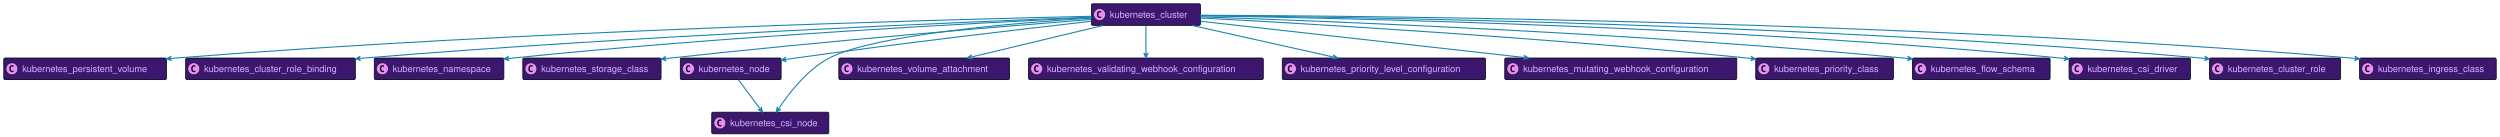
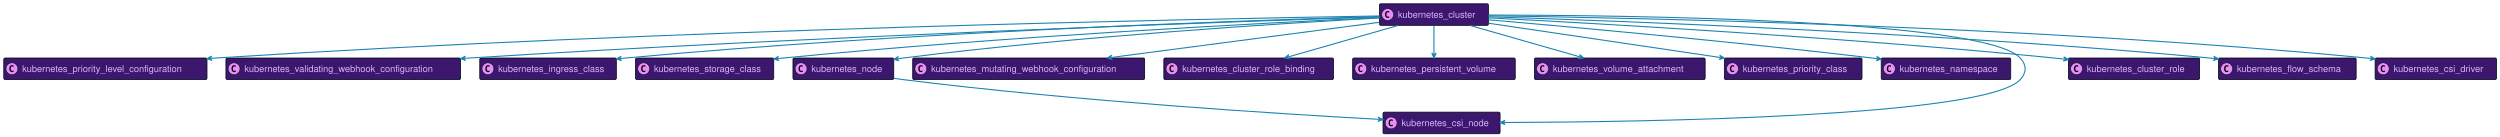
- <svg xmlns="http://www.w3.org/2000/svg" xmlns:xlink="http://www.w3.org/1999/xlink" width="4612" height="252" preserveAspectRatio="none" style="width:4612px;height:252px;background:#00000000">
-   <a xlink:actuate="onRequest" xlink:href="#a" xlink:show="new" xlink:title="#kubernetes_persistent_volume" xlink:type="simple" target="_top">
-     <rect id="a" width="300" height="39.789" x="7" y="107" fill="#3D176E" rx="2.5" ry="2.5" style="stroke:#000d19;stroke-width:1.5" />
+ <svg xmlns="http://www.w3.org/2000/svg" xmlns:xlink="http://www.w3.org/1999/xlink" width="4614" height="252" preserveAspectRatio="none" style="width:4614px;height:252px;background:#00000000">
+   <a xlink:actuate="onRequest" xlink:href="#a" xlink:show="new" xlink:title="#kubernetes_priority_level_configuration" xlink:type="simple" target="_top">
+     <rect id="a" width="375" height="39.789" x="7" y="107" fill="#3D176E" rx="2.5" ry="2.5" style="stroke:#000d19;stroke-width:1.5" />
    <circle cx="22" cy="126.894" r="11" fill="#E98DF7" style="stroke:#000d19;stroke-width:1" />
    <path d="M24.969 132.535q-.578.297-1.219.438-.64.156-1.344.156-2.5 0-3.828-1.64-1.312-1.657-1.312-4.782t1.312-4.781q1.328-1.657 3.828-1.657.703 0 1.344.157.656.156 1.219.453v2.719q-.625-.579-1.219-.844-.594-.281-1.219-.281-1.343 0-2.031 1.078-.688 1.062-.688 3.156 0 2.094.688 3.172.688 1.062 2.031 1.062.625 0 1.219-.265.594-.281 1.219-.86v2.72Z" />
-     <text x="41" y="132.78" fill="#D9B8FF" font-family="Helvetica" font-size="17" textLength="258">kubernetes_persistent_volume</text>
+     <text x="41" y="132.78" fill="#D9B8FF" font-family="Helvetica" font-size="17" textLength="333">kubernetes_priority_level_configuration</text>
  </a>
-   <a xlink:actuate="onRequest" xlink:href="#b" xlink:show="new" xlink:title="#kubernetes_cluster_role_binding" xlink:type="simple" target="_top">
-     <rect id="b" width="313" height="39.789" x="342.5" y="107" fill="#3D176E" rx="2.5" ry="2.5" style="stroke:#000d19;stroke-width:1.5" />
-     <circle cx="357.5" cy="126.894" r="11" fill="#E98DF7" style="stroke:#000d19;stroke-width:1" />
-     <path d="M360.469 132.535q-.578.297-1.219.438-.64.156-1.344.156-2.5 0-3.828-1.64-1.312-1.657-1.312-4.782t1.312-4.781q1.328-1.657 3.828-1.657.703 0 1.344.157.656.156 1.219.453v2.719q-.625-.579-1.219-.844-.594-.281-1.219-.281-1.344 0-2.031 1.078-.688 1.062-.688 3.156 0 2.094.688 3.172.688 1.062 2.031 1.062.625 0 1.219-.265.594-.281 1.219-.86v2.72Z" />
-     <text x="376.5" y="132.78" fill="#D9B8FF" font-family="Helvetica" font-size="17" textLength="271">kubernetes_cluster_role_binding</text>
+   <a xlink:actuate="onRequest" xlink:href="#b" xlink:show="new" xlink:title="#kubernetes_validating_webhook_configuration" xlink:type="simple" target="_top">
+     <rect id="b" width="433" height="39.789" x="417" y="107" fill="#3D176E" rx="2.5" ry="2.5" style="stroke:#000d19;stroke-width:1.5" />
+     <circle cx="432" cy="126.894" r="11" fill="#E98DF7" style="stroke:#000d19;stroke-width:1" />
+     <path d="M434.969 132.535q-.578.297-1.219.438-.64.156-1.344.156-2.5 0-3.828-1.64-1.312-1.657-1.312-4.782t1.312-4.781q1.328-1.657 3.828-1.657.703 0 1.344.157.656.156 1.219.453v2.719q-.625-.579-1.219-.844-.594-.281-1.219-.281-1.344 0-2.031 1.078-.688 1.062-.688 3.156 0 2.094.688 3.172.688 1.062 2.031 1.062.625 0 1.219-.265.594-.281 1.219-.86v2.72Z" />
+     <text x="451" y="132.78" fill="#D9B8FF" font-family="Helvetica" font-size="17" textLength="391">kubernetes_validating_webhook_configuration</text>
  </a>
-   <a xlink:actuate="onRequest" xlink:href="#c" xlink:show="new" xlink:title="#kubernetes_namespace" xlink:type="simple" target="_top">
-     <rect id="c" width="239" height="39.789" x="690.5" y="107" fill="#3D176E" rx="2.5" ry="2.5" style="stroke:#000d19;stroke-width:1.5" />
-     <circle cx="705.5" cy="126.894" r="11" fill="#E98DF7" style="stroke:#000d19;stroke-width:1" />
-     <path d="M708.469 132.535q-.578.297-1.219.438-.64.156-1.344.156-2.5 0-3.828-1.64-1.312-1.657-1.312-4.782t1.312-4.781q1.328-1.657 3.828-1.657.703 0 1.344.157.656.156 1.219.453v2.719q-.625-.579-1.219-.844-.594-.281-1.219-.281-1.343 0-2.031 1.078-.688 1.062-.688 3.156 0 2.094.688 3.172.688 1.062 2.031 1.062.625 0 1.219-.265.594-.281 1.219-.86v2.72Z" />
-     <text x="724.5" y="132.78" fill="#D9B8FF" font-family="Helvetica" font-size="17" textLength="197">kubernetes_namespace</text>
+   <a xlink:actuate="onRequest" xlink:href="#c" xlink:show="new" xlink:title="#kubernetes_ingress_class" xlink:type="simple" target="_top">
+     <rect id="c" width="252" height="39.789" x="885.5" y="107" fill="#3D176E" rx="2.5" ry="2.5" style="stroke:#000d19;stroke-width:1.5" />
+     <circle cx="900.5" cy="126.894" r="11" fill="#E98DF7" style="stroke:#000d19;stroke-width:1" />
+     <path d="M903.469 132.535q-.578.297-1.219.438-.64.156-1.344.156-2.5 0-3.828-1.64-1.312-1.657-1.312-4.782t1.312-4.781q1.328-1.657 3.828-1.657.703 0 1.344.157.656.156 1.219.453v2.719q-.625-.579-1.219-.844-.594-.281-1.219-.281-1.343 0-2.031 1.078-.688 1.062-.688 3.156 0 2.094.688 3.172.688 1.062 2.031 1.062.625 0 1.219-.265.594-.281 1.219-.86v2.72Z" />
+     <text x="919.5" y="132.78" fill="#D9B8FF" font-family="Helvetica" font-size="17" textLength="210">kubernetes_ingress_class</text>
  </a>
  <a xlink:actuate="onRequest" xlink:href="#d" xlink:show="new" xlink:title="#kubernetes_storage_class" xlink:type="simple" target="_top">
-     <rect id="d" width="255" height="39.789" x="964.5" y="107" fill="#3D176E" rx="2.5" ry="2.5" style="stroke:#000d19;stroke-width:1.5" />
-     <circle cx="979.5" cy="126.894" r="11" fill="#E98DF7" style="stroke:#000d19;stroke-width:1" />
-     <path d="M982.469 132.535q-.578.297-1.219.438-.64.156-1.344.156-2.5 0-3.828-1.64-1.312-1.657-1.312-4.782t1.312-4.781q1.328-1.657 3.828-1.657.703 0 1.344.157.656.156 1.219.453v2.719q-.625-.579-1.219-.844-.594-.281-1.219-.281-1.343 0-2.031 1.078-.688 1.062-.688 3.156 0 2.094.688 3.172.688 1.062 2.031 1.062.625 0 1.219-.265.594-.281 1.219-.86v2.72Z" />
-     <text x="998.5" y="132.78" fill="#D9B8FF" font-family="Helvetica" font-size="17" textLength="213">kubernetes_storage_class</text>
+     <rect id="d" width="255" height="39.789" x="1173" y="107" fill="#3D176E" rx="2.5" ry="2.5" style="stroke:#000d19;stroke-width:1.5" />
+     <circle cx="1188" cy="126.894" r="11" fill="#E98DF7" style="stroke:#000d19;stroke-width:1" />
+     <path d="M1190.969 132.535q-.578.297-1.219.438-.64.156-1.344.156-2.5 0-3.828-1.64-1.312-1.657-1.312-4.782t1.312-4.781q1.328-1.657 3.828-1.657.703 0 1.344.157.656.156 1.219.453v2.719q-.625-.579-1.219-.844-.594-.281-1.219-.281-1.343 0-2.031 1.078-.688 1.062-.688 3.156 0 2.094.688 3.172.688 1.062 2.031 1.062.625 0 1.219-.265.594-.281 1.219-.86v2.72Z" />
+     <text x="1207" y="132.78" fill="#D9B8FF" font-family="Helvetica" font-size="17" textLength="213">kubernetes_storage_class</text>
  </a>
  <a xlink:actuate="onRequest" xlink:href="#e" xlink:show="new" xlink:title="#kubernetes_node" xlink:type="simple" target="_top">
-     <rect id="e" width="186" height="39.789" x="1255" y="107" fill="#3D176E" rx="2.5" ry="2.5" style="stroke:#000d19;stroke-width:1.5" />
-     <circle cx="1270" cy="126.894" r="11" fill="#E98DF7" style="stroke:#000d19;stroke-width:1" />
-     <path d="M1272.969 132.535q-.578.297-1.219.438-.64.156-1.344.156-2.5 0-3.828-1.64-1.312-1.657-1.312-4.782t1.312-4.781q1.328-1.657 3.828-1.657.703 0 1.344.157.656.156 1.219.453v2.719q-.625-.579-1.219-.844-.594-.281-1.219-.281-1.343 0-2.031 1.078-.688 1.062-.688 3.156 0 2.094.688 3.172.688 1.062 2.031 1.062.625 0 1.219-.265.594-.281 1.219-.86v2.72Z" />
-     <text x="1289" y="132.78" fill="#D9B8FF" font-family="Helvetica" font-size="17" textLength="144">kubernetes_node</text>
+     <rect id="e" width="186" height="39.789" x="1463.5" y="107" fill="#3D176E" rx="2.5" ry="2.5" style="stroke:#000d19;stroke-width:1.5" />
+     <circle cx="1478.5" cy="126.894" r="11" fill="#E98DF7" style="stroke:#000d19;stroke-width:1" />
+     <path d="M1481.469 132.535q-.578.297-1.219.438-.64.156-1.344.156-2.5 0-3.828-1.64-1.312-1.657-1.312-4.782t1.312-4.781q1.328-1.657 3.828-1.657.703 0 1.344.157.656.156 1.219.453v2.719q-.625-.579-1.219-.844-.594-.281-1.219-.281-1.343 0-2.031 1.078-.688 1.062-.688 3.156 0 2.094.688 3.172.688 1.062 2.031 1.062.625 0 1.219-.265.594-.281 1.219-.86v2.72Z" />
+     <text x="1497.5" y="132.78" fill="#D9B8FF" font-family="Helvetica" font-size="17" textLength="144">kubernetes_node</text>
  </a>
-   <a xlink:actuate="onRequest" xlink:href="#f" xlink:show="new" xlink:title="#kubernetes_csi_node" xlink:type="simple" target="_top">
-     <rect id="f" width="216" height="39.789" x="1313" y="207" fill="#3D176E" rx="2.5" ry="2.5" style="stroke:#000d19;stroke-width:1.5" />
-     <circle cx="1328" cy="226.894" r="11" fill="#E98DF7" style="stroke:#000d19;stroke-width:1" />
-     <path d="M1330.969 232.535q-.578.297-1.219.438-.64.156-1.344.156-2.5 0-3.828-1.64-1.312-1.657-1.312-4.782t1.312-4.781q1.328-1.656 3.828-1.656.703 0 1.344.156.656.156 1.219.453v2.719q-.625-.579-1.219-.844-.594-.281-1.219-.281-1.343 0-2.031 1.078-.688 1.062-.688 3.156 0 2.094.688 3.172.688 1.062 2.031 1.062.625 0 1.219-.265.594-.281 1.219-.86v2.72Z" />
-     <text x="1347" y="232.78" fill="#D9B8FF" font-family="Helvetica" font-size="17" textLength="174">kubernetes_csi_node</text>
+   <a xlink:actuate="onRequest" xlink:href="#f" xlink:show="new" xlink:title="#kubernetes_cluster" xlink:type="simple" target="_top">
+     <rect id="f" width="201" height="39.789" x="2546" y="7" fill="#3D176E" rx="2.5" ry="2.5" style="stroke:#000d19;stroke-width:1.5" />
+     <circle cx="2561" cy="26.895" r="11" fill="#E98DF7" style="stroke:#000d19;stroke-width:1" />
+     <path d="M2563.969 32.535q-.578.297-1.219.438-.64.156-1.344.156-2.5 0-3.828-1.64-1.312-1.657-1.312-4.782t1.312-4.781q1.328-1.656 3.828-1.656.703 0 1.344.156.656.156 1.219.453v2.719q-.625-.578-1.219-.844-.594-.281-1.219-.281-1.343 0-2.031 1.078-.688 1.062-.688 3.156 0 2.094.688 3.172.688 1.062 2.031 1.062.625 0 1.219-.265.594-.281 1.219-.86v2.72Z" />
+     <text x="2580" y="32.78" fill="#D9B8FF" font-family="Helvetica" font-size="17" textLength="159">kubernetes_cluster</text>
  </a>
-   <a xlink:actuate="onRequest" xlink:href="#g" xlink:show="new" xlink:title="#kubernetes_volume_attachment" xlink:type="simple" target="_top">
-     <rect id="g" width="315" height="39.789" x="1547.5" y="107" fill="#3D176E" rx="2.5" ry="2.5" style="stroke:#000d19;stroke-width:1.5" />
-     <circle cx="1562.5" cy="126.894" r="11" fill="#E98DF7" style="stroke:#000d19;stroke-width:1" />
-     <path d="M1565.469 132.535q-.578.297-1.219.438-.64.156-1.344.156-2.5 0-3.828-1.64-1.312-1.657-1.312-4.782t1.312-4.781q1.328-1.657 3.828-1.657.703 0 1.344.157.656.156 1.219.453v2.719q-.625-.579-1.219-.844-.594-.281-1.219-.281-1.343 0-2.031 1.078-.688 1.062-.688 3.156 0 2.094.688 3.172.688 1.062 2.031 1.062.625 0 1.219-.265.594-.281 1.219-.86v2.72Z" />
-     <text x="1581.5" y="132.78" fill="#D9B8FF" font-family="Helvetica" font-size="17" textLength="273">kubernetes_volume_attachment</text>
+   <a xlink:actuate="onRequest" xlink:href="#g" xlink:show="new" xlink:title="#kubernetes_mutating_webhook_configuration" xlink:type="simple" target="_top">
+     <rect id="g" width="428" height="39.789" x="1684.5" y="107" fill="#3D176E" rx="2.5" ry="2.5" style="stroke:#000d19;stroke-width:1.5" />
+     <circle cx="1699.5" cy="126.894" r="11" fill="#E98DF7" style="stroke:#000d19;stroke-width:1" />
+     <path d="M1702.469 132.535q-.578.297-1.219.438-.64.156-1.344.156-2.5 0-3.828-1.64-1.312-1.657-1.312-4.782t1.312-4.781q1.328-1.657 3.828-1.657.703 0 1.344.157.656.156 1.219.453v2.719q-.625-.579-1.219-.844-.594-.281-1.219-.281-1.343 0-2.031 1.078-.688 1.062-.688 3.156 0 2.094.688 3.172.688 1.062 2.031 1.062.625 0 1.219-.265.594-.281 1.219-.86v2.72Z" />
+     <text x="1718.5" y="132.78" fill="#D9B8FF" font-family="Helvetica" font-size="17" textLength="386">kubernetes_mutating_webhook_configuration</text>
  </a>
-   <a xlink:actuate="onRequest" xlink:href="#h" xlink:show="new" xlink:title="#kubernetes_validating_webhook_configuration" xlink:type="simple" target="_top">
-     <rect id="h" width="433" height="39.789" x="1897.5" y="107" fill="#3D176E" rx="2.5" ry="2.5" style="stroke:#000d19;stroke-width:1.5" />
-     <circle cx="1912.5" cy="126.894" r="11" fill="#E98DF7" style="stroke:#000d19;stroke-width:1" />
-     <path d="M1915.469 132.535q-.578.297-1.219.438-.64.156-1.344.156-2.5 0-3.828-1.64-1.312-1.657-1.312-4.782t1.312-4.781q1.328-1.657 3.828-1.657.703 0 1.344.157.656.156 1.219.453v2.719q-.625-.579-1.219-.844-.594-.281-1.219-.281-1.343 0-2.031 1.078-.688 1.062-.688 3.156 0 2.094.688 3.172.688 1.062 2.031 1.062.625 0 1.219-.265.594-.281 1.219-.86v2.72Z" />
-     <text x="1931.5" y="132.78" fill="#D9B8FF" font-family="Helvetica" font-size="17" textLength="391">kubernetes_validating_webhook_configuration</text>
+   <a xlink:actuate="onRequest" xlink:href="#h" xlink:show="new" xlink:title="#kubernetes_cluster_role_binding" xlink:type="simple" target="_top">
+     <rect id="h" width="313" height="39.789" x="2148" y="107" fill="#3D176E" rx="2.5" ry="2.5" style="stroke:#000d19;stroke-width:1.5" />
+     <circle cx="2163" cy="126.894" r="11" fill="#E98DF7" style="stroke:#000d19;stroke-width:1" />
+     <path d="M2165.969 132.535q-.578.297-1.219.438-.64.156-1.344.156-2.5 0-3.828-1.64-1.312-1.657-1.312-4.782t1.312-4.781q1.328-1.657 3.828-1.657.703 0 1.344.157.656.156 1.219.453v2.719q-.625-.579-1.219-.844-.594-.281-1.219-.281-1.343 0-2.031 1.078-.688 1.062-.688 3.156 0 2.094.688 3.172.688 1.062 2.031 1.062.625 0 1.219-.265.594-.281 1.219-.86v2.72Z" />
+     <text x="2182" y="132.78" fill="#D9B8FF" font-family="Helvetica" font-size="17" textLength="271">kubernetes_cluster_role_binding</text>
  </a>
-   <a xlink:actuate="onRequest" xlink:href="#i" xlink:show="new" xlink:title="#kubernetes_priority_level_configuration" xlink:type="simple" target="_top">
-     <rect id="i" width="375" height="39.789" x="2365.5" y="107" fill="#3D176E" rx="2.5" ry="2.5" style="stroke:#000d19;stroke-width:1.5" />
-     <circle cx="2380.5" cy="126.894" r="11" fill="#E98DF7" style="stroke:#000d19;stroke-width:1" />
-     <path d="M2383.469 132.535q-.578.297-1.219.438-.64.156-1.344.156-2.5 0-3.828-1.64-1.312-1.657-1.312-4.782t1.312-4.781q1.328-1.657 3.828-1.657.703 0 1.344.157.656.156 1.219.453v2.719q-.625-.579-1.219-.844-.594-.281-1.219-.281-1.343 0-2.031 1.078-.688 1.062-.688 3.156 0 2.094.688 3.172.688 1.062 2.031 1.062.625 0 1.219-.265.594-.281 1.219-.86v2.72Z" />
-     <text x="2399.5" y="132.78" fill="#D9B8FF" font-family="Helvetica" font-size="17" textLength="333">kubernetes_priority_level_configuration</text>
+   <a xlink:actuate="onRequest" xlink:href="#i" xlink:show="new" xlink:title="#kubernetes_persistent_volume" xlink:type="simple" target="_top">
+     <rect id="i" width="300" height="39.789" x="2496.5" y="107" fill="#3D176E" rx="2.5" ry="2.5" style="stroke:#000d19;stroke-width:1.5" />
+     <circle cx="2511.5" cy="126.894" r="11" fill="#E98DF7" style="stroke:#000d19;stroke-width:1" />
+     <path d="M2514.469 132.535q-.578.297-1.219.438-.64.156-1.344.156-2.5 0-3.828-1.64-1.312-1.657-1.312-4.782t1.312-4.781q1.328-1.657 3.828-1.657.703 0 1.344.157.656.156 1.219.453v2.719q-.625-.579-1.219-.844-.594-.281-1.219-.281-1.343 0-2.031 1.078-.688 1.062-.688 3.156 0 2.094.688 3.172.688 1.062 2.031 1.062.625 0 1.219-.265.594-.281 1.219-.86v2.72Z" />
+     <text x="2530.5" y="132.78" fill="#D9B8FF" font-family="Helvetica" font-size="17" textLength="258">kubernetes_persistent_volume</text>
  </a>
-   <a xlink:actuate="onRequest" xlink:href="#j" xlink:show="new" xlink:title="#kubernetes_mutating_webhook_configuration" xlink:type="simple" target="_top">
-     <rect id="j" width="428" height="39.789" x="2776" y="107" fill="#3D176E" rx="2.5" ry="2.5" style="stroke:#000d19;stroke-width:1.5" />
-     <circle cx="2791" cy="126.894" r="11" fill="#E98DF7" style="stroke:#000d19;stroke-width:1" />
-     <path d="M2793.969 132.535q-.578.297-1.219.438-.64.156-1.344.156-2.5 0-3.828-1.64-1.312-1.657-1.312-4.782t1.312-4.781q1.328-1.657 3.828-1.657.703 0 1.344.157.656.156 1.219.453v2.719q-.625-.579-1.219-.844-.594-.281-1.219-.281-1.343 0-2.031 1.078-.688 1.062-.688 3.156 0 2.094.688 3.172.688 1.062 2.031 1.062.625 0 1.219-.265.594-.281 1.219-.86v2.72Z" />
-     <text x="2810" y="132.78" fill="#D9B8FF" font-family="Helvetica" font-size="17" textLength="386">kubernetes_mutating_webhook_configuration</text>
+   <a xlink:actuate="onRequest" xlink:href="#j" xlink:show="new" xlink:title="#kubernetes_volume_attachment" xlink:type="simple" target="_top">
+     <rect id="j" width="315" height="39.789" x="2832" y="107" fill="#3D176E" rx="2.5" ry="2.5" style="stroke:#000d19;stroke-width:1.5" />
+     <circle cx="2847" cy="126.894" r="11" fill="#E98DF7" style="stroke:#000d19;stroke-width:1" />
+     <path d="M2849.969 132.535q-.578.297-1.219.438-.64.156-1.344.156-2.5 0-3.828-1.64-1.312-1.657-1.312-4.782t1.312-4.781q1.328-1.657 3.828-1.657.703 0 1.344.157.656.156 1.219.453v2.719q-.625-.579-1.219-.844-.594-.281-1.219-.281-1.343 0-2.031 1.078-.688 1.062-.688 3.156 0 2.094.688 3.172.688 1.062 2.031 1.062.625 0 1.219-.265.594-.281 1.219-.86v2.72Z" />
+     <text x="2866" y="132.78" fill="#D9B8FF" font-family="Helvetica" font-size="17" textLength="273">kubernetes_volume_attachment</text>
  </a>
  <a xlink:actuate="onRequest" xlink:href="#k" xlink:show="new" xlink:title="#kubernetes_priority_class" xlink:type="simple" target="_top">
-     <rect id="k" width="254" height="39.789" x="3239" y="107" fill="#3D176E" rx="2.5" ry="2.5" style="stroke:#000d19;stroke-width:1.5" />
-     <circle cx="3254" cy="126.894" r="11" fill="#E98DF7" style="stroke:#000d19;stroke-width:1" />
-     <path d="M3256.969 132.535q-.578.297-1.219.438-.64.156-1.344.156-2.5 0-3.828-1.64-1.312-1.657-1.312-4.782t1.312-4.781q1.328-1.657 3.828-1.657.703 0 1.344.157.656.156 1.219.453v2.719q-.625-.579-1.219-.844-.594-.281-1.219-.281-1.343 0-2.031 1.078-.688 1.062-.688 3.156 0 2.094.688 3.172.688 1.062 2.031 1.062.625 0 1.219-.265.594-.281 1.219-.86v2.72Z" />
-     <text x="3273" y="132.78" fill="#D9B8FF" font-family="Helvetica" font-size="17" textLength="212">kubernetes_priority_class</text>
+     <rect id="k" width="254" height="39.789" x="3182.5" y="107" fill="#3D176E" rx="2.5" ry="2.5" style="stroke:#000d19;stroke-width:1.5" />
+     <circle cx="3197.5" cy="126.894" r="11" fill="#E98DF7" style="stroke:#000d19;stroke-width:1" />
+     <path d="M3200.469 132.535q-.578.297-1.219.438-.64.156-1.344.156-2.5 0-3.828-1.64-1.312-1.657-1.312-4.782t1.312-4.781q1.328-1.657 3.828-1.657.703 0 1.344.157.656.156 1.219.453v2.719q-.625-.579-1.219-.844-.594-.281-1.219-.281-1.343 0-2.031 1.078-.688 1.062-.688 3.156 0 2.094.688 3.172.688 1.062 2.031 1.062.625 0 1.219-.265.594-.281 1.219-.86v2.72Z" />
+     <text x="3216.5" y="132.78" fill="#D9B8FF" font-family="Helvetica" font-size="17" textLength="212">kubernetes_priority_class</text>
  </a>
-   <a xlink:actuate="onRequest" xlink:href="#l" xlink:show="new" xlink:title="#kubernetes_flow_schema" xlink:type="simple" target="_top">
-     <rect id="l" width="254" height="39.789" x="3528" y="107" fill="#3D176E" rx="2.5" ry="2.5" style="stroke:#000d19;stroke-width:1.5" />
-     <circle cx="3543" cy="126.894" r="11" fill="#E98DF7" style="stroke:#000d19;stroke-width:1" />
-     <path d="M3545.969 132.535q-.578.297-1.219.438-.64.156-1.344.156-2.5 0-3.828-1.64-1.312-1.657-1.312-4.782t1.312-4.781q1.328-1.657 3.828-1.657.703 0 1.344.157.656.156 1.219.453v2.719q-.625-.579-1.219-.844-.594-.281-1.219-.281-1.343 0-2.031 1.078-.688 1.062-.688 3.156 0 2.094.688 3.172.688 1.062 2.031 1.062.625 0 1.219-.265.594-.281 1.219-.86v2.72Z" />
-     <text x="3562" y="132.78" fill="#D9B8FF" font-family="Helvetica" font-size="17" textLength="212">kubernetes_flow_schema</text>
+   <a xlink:actuate="onRequest" xlink:href="#l" xlink:show="new" xlink:title="#kubernetes_namespace" xlink:type="simple" target="_top">
+     <rect id="l" width="239" height="39.789" x="3472" y="107" fill="#3D176E" rx="2.5" ry="2.5" style="stroke:#000d19;stroke-width:1.5" />
+     <circle cx="3487" cy="126.894" r="11" fill="#E98DF7" style="stroke:#000d19;stroke-width:1" />
+     <path d="M3489.969 132.535q-.578.297-1.219.438-.64.156-1.344.156-2.5 0-3.828-1.64-1.312-1.657-1.312-4.782t1.312-4.781q1.328-1.657 3.828-1.657.703 0 1.344.157.656.156 1.219.453v2.719q-.625-.579-1.219-.844-.594-.281-1.219-.281-1.343 0-2.031 1.078-.688 1.062-.688 3.156 0 2.094.688 3.172.688 1.062 2.031 1.062.625 0 1.219-.265.594-.281 1.219-.86v2.72Z" />
+     <text x="3506" y="132.78" fill="#D9B8FF" font-family="Helvetica" font-size="17" textLength="197">kubernetes_namespace</text>
  </a>
-   <a xlink:actuate="onRequest" xlink:href="#m" xlink:show="new" xlink:title="#kubernetes_csi_driver" xlink:type="simple" target="_top">
-     <rect id="m" width="224" height="39.789" x="3817" y="107" fill="#3D176E" rx="2.5" ry="2.5" style="stroke:#000d19;stroke-width:1.5" />
-     <circle cx="3832" cy="126.894" r="11" fill="#E98DF7" style="stroke:#000d19;stroke-width:1" />
-     <path d="M3834.969 132.535q-.578.297-1.219.438-.64.156-1.344.156-2.5 0-3.828-1.64-1.312-1.657-1.312-4.782t1.312-4.781q1.328-1.657 3.828-1.657.703 0 1.344.157.656.156 1.219.453v2.719q-.625-.579-1.219-.844-.594-.281-1.219-.281-1.343 0-2.031 1.078-.688 1.062-.688 3.156 0 2.094.688 3.172.688 1.062 2.031 1.062.625 0 1.219-.265.594-.281 1.219-.86v2.72Z" />
-     <text x="3851" y="132.78" fill="#D9B8FF" font-family="Helvetica" font-size="17" textLength="182">kubernetes_csi_driver</text>
+   <a xlink:actuate="onRequest" xlink:href="#m" xlink:show="new" xlink:title="#kubernetes_csi_node" xlink:type="simple" target="_top">
+     <rect id="m" width="216" height="39.789" x="2552.5" y="207" fill="#3D176E" rx="2.5" ry="2.5" style="stroke:#000d19;stroke-width:1.5" />
+     <circle cx="2567.5" cy="226.894" r="11" fill="#E98DF7" style="stroke:#000d19;stroke-width:1" />
+     <path d="M2570.469 232.535q-.578.297-1.219.438-.64.156-1.344.156-2.5 0-3.828-1.64-1.312-1.657-1.312-4.782t1.312-4.781q1.328-1.656 3.828-1.656.703 0 1.344.156.656.156 1.219.453v2.719q-.625-.579-1.219-.844-.594-.281-1.219-.281-1.343 0-2.031 1.078-.688 1.062-.688 3.156 0 2.094.688 3.172.688 1.062 2.031 1.062.625 0 1.219-.265.594-.281 1.219-.86v2.72Z" />
+     <text x="2586.5" y="232.78" fill="#D9B8FF" font-family="Helvetica" font-size="17" textLength="174">kubernetes_csi_node</text>
  </a>
  <a xlink:actuate="onRequest" xlink:href="#n" xlink:show="new" xlink:title="#kubernetes_cluster_role" xlink:type="simple" target="_top">
-     <rect id="n" width="242" height="39.789" x="4076" y="107" fill="#3D176E" rx="2.5" ry="2.5" style="stroke:#000d19;stroke-width:1.5" />
-     <circle cx="4091" cy="126.894" r="11" fill="#E98DF7" style="stroke:#000d19;stroke-width:1" />
-     <path d="M4093.969 132.535q-.578.297-1.219.438-.64.156-1.344.156-2.5 0-3.828-1.64-1.312-1.657-1.312-4.782t1.312-4.781q1.328-1.657 3.828-1.657.703 0 1.344.157.656.156 1.219.453v2.719q-.625-.579-1.219-.844-.594-.281-1.219-.281-1.343 0-2.031 1.078-.688 1.062-.688 3.156 0 2.094.688 3.172.688 1.062 2.031 1.062.625 0 1.219-.265.594-.281 1.219-.86v2.72Z" />
-     <text x="4110" y="132.78" fill="#D9B8FF" font-family="Helvetica" font-size="17" textLength="200">kubernetes_cluster_role</text>
+     <rect id="n" width="242" height="39.789" x="3817.5" y="107" fill="#3D176E" rx="2.5" ry="2.5" style="stroke:#000d19;stroke-width:1.5" />
+     <circle cx="3832.5" cy="126.894" r="11" fill="#E98DF7" style="stroke:#000d19;stroke-width:1" />
+     <path d="M3835.469 132.535q-.578.297-1.219.438-.64.156-1.344.156-2.5 0-3.828-1.64-1.312-1.657-1.312-4.782t1.312-4.781q1.328-1.657 3.828-1.657.703 0 1.344.157.656.156 1.219.453v2.719q-.625-.579-1.219-.844-.594-.281-1.219-.281-1.343 0-2.031 1.078-.688 1.062-.688 3.156 0 2.094.688 3.172.688 1.062 2.031 1.062.625 0 1.219-.265.594-.281 1.219-.86v2.72Z" />
+     <text x="3851.5" y="132.78" fill="#D9B8FF" font-family="Helvetica" font-size="17" textLength="200">kubernetes_cluster_role</text>
  </a>
-   <a xlink:actuate="onRequest" xlink:href="#o" xlink:show="new" xlink:title="#kubernetes_ingress_class" xlink:type="simple" target="_top">
-     <rect id="o" width="252" height="39.789" x="4353" y="107" fill="#3D176E" rx="2.5" ry="2.5" style="stroke:#000d19;stroke-width:1.5" />
-     <circle cx="4368" cy="126.894" r="11" fill="#E98DF7" style="stroke:#000d19;stroke-width:1" />
-     <path d="M4370.969 132.535q-.578.297-1.219.438-.64.156-1.344.156-2.5 0-3.828-1.64-1.312-1.657-1.312-4.782t1.312-4.781q1.328-1.657 3.828-1.657.703 0 1.344.157.656.156 1.219.453v2.719q-.625-.579-1.219-.844-.594-.281-1.219-.281-1.343 0-2.031 1.078-.688 1.062-.688 3.156 0 2.094.688 3.172.688 1.062 2.031 1.062.625 0 1.219-.265.594-.281 1.219-.86v2.72Z" />
-     <text x="4387" y="132.78" fill="#D9B8FF" font-family="Helvetica" font-size="17" textLength="210">kubernetes_ingress_class</text>
+   <a xlink:actuate="onRequest" xlink:href="#o" xlink:show="new" xlink:title="#kubernetes_flow_schema" xlink:type="simple" target="_top">
+     <rect id="o" width="254" height="39.789" x="4094.5" y="107" fill="#3D176E" rx="2.5" ry="2.5" style="stroke:#000d19;stroke-width:1.5" />
+     <circle cx="4109.5" cy="126.894" r="11" fill="#E98DF7" style="stroke:#000d19;stroke-width:1" />
+     <path d="M4112.469 132.535q-.578.297-1.219.438-.64.156-1.344.156-2.5 0-3.828-1.64-1.312-1.657-1.312-4.782t1.312-4.781q1.328-1.657 3.828-1.657.703 0 1.344.157.656.156 1.219.453v2.719q-.625-.579-1.219-.844-.594-.281-1.219-.281-1.343 0-2.031 1.078-.688 1.062-.688 3.156 0 2.094.688 3.172.688 1.062 2.031 1.062.625 0 1.219-.265.594-.281 1.219-.86v2.72Z" />
+     <text x="4128.5" y="132.78" fill="#D9B8FF" font-family="Helvetica" font-size="17" textLength="212">kubernetes_flow_schema</text>
  </a>
-   <a xlink:actuate="onRequest" xlink:href="#p" xlink:show="new" xlink:title="#kubernetes_cluster" xlink:type="simple" target="_top">
-     <rect id="p" width="201" height="39.789" x="2013.5" y="7" fill="#3D176E" rx="2.5" ry="2.5" style="stroke:#000d19;stroke-width:1.5" />
-     <circle cx="2028.5" cy="26.895" r="11" fill="#E98DF7" style="stroke:#000d19;stroke-width:1" />
-     <path d="M2031.469 32.535q-.578.297-1.219.438-.64.156-1.344.156-2.5 0-3.828-1.64-1.312-1.657-1.312-4.782t1.312-4.781q1.328-1.656 3.828-1.656.703 0 1.344.156.656.156 1.219.453v2.719q-.625-.578-1.219-.844-.594-.281-1.219-.281-1.343 0-2.031 1.078-.688 1.062-.688 3.156 0 2.094.688 3.172.688 1.062 2.031 1.062.625 0 1.219-.265.594-.281 1.219-.86v2.72Z" />
-     <text x="2047.5" y="32.78" fill="#D9B8FF" font-family="Helvetica" font-size="17" textLength="159">kubernetes_cluster</text>
+   <a xlink:actuate="onRequest" xlink:href="#p" xlink:show="new" xlink:title="#kubernetes_csi_driver" xlink:type="simple" target="_top">
+     <rect id="p" width="224" height="39.789" x="4383.5" y="107" fill="#3D176E" rx="2.5" ry="2.5" style="stroke:#000d19;stroke-width:1.5" />
+     <circle cx="4398.5" cy="126.894" r="11" fill="#E98DF7" style="stroke:#000d19;stroke-width:1" />
+     <path d="M4401.469 132.535q-.578.297-1.219.438-.64.156-1.344.156-2.5 0-3.828-1.64-1.312-1.657-1.312-4.782t1.312-4.781q1.328-1.657 3.828-1.657.703 0 1.344.157.656.156 1.219.453v2.719q-.625-.579-1.219-.844-.594-.281-1.219-.281-1.343 0-2.031 1.078-.688 1.062-.688 3.156 0 2.094.688 3.172.688 1.062 2.031 1.062.625 0 1.219-.265.594-.281 1.219-.86v2.72Z" />
+     <text x="4417.5" y="132.78" fill="#D9B8FF" font-family="Helvetica" font-size="17" textLength="182">kubernetes_csi_driver</text>
  </a>
-   <path fill="none" d="m1362.42 147.36 41.09 55.16" style="stroke:#1a83af;stroke-width:2" />
-   <path fill="#1A83AF" d="m1406.61 206.68-2.178-9.605-.813 5.598-5.598-.813 8.589 4.82z" style="stroke:#1a83af;stroke-width:2" />
-   <path fill="none" d="M2214.63 33.15C2409.41 43.56 2851.46 69.38 3222 107c3.88.39 7.82.81 11.79 1.24" style="stroke:#1a83af;stroke-width:2" />
-   <path fill="#1A83AF" d="m3238.84 108.8-8.513-4.953 3.542 4.41-4.41 3.542 9.381-2.999z" style="stroke:#1a83af;stroke-width:2" />
-   <path fill="none" d="M2013.37 35.78C1850.33 48.67 1518.42 76.12 1238 107c-4.29.47-8.65.97-13.05 1.47" style="stroke:#1a83af;stroke-width:2" />
-   <path fill="#1A83AF" d="m1219.76 109.08 9.406 2.92-4.44-3.505 3.504-4.44-8.47 5.025z" style="stroke:#1a83af;stroke-width:2" />
-   <path fill="none" d="M2214.57 31.11C2444.54 38.78 3026.39 61.39 3511 107c3.88.37 7.82.76 11.8 1.17" style="stroke:#1a83af;stroke-width:2" />
-   <path fill="#1A83AF" d="m3527.85 108.7-8.54-4.905 3.566 4.39-4.39 3.568 9.364-3.053z" style="stroke:#1a83af;stroke-width:2" />
-   <path fill="none" d="M2013.11 32.44C1810.62 41.88 1340.39 66.46 947 107c-3.95.41-7.95.84-12 1.3" style="stroke:#1a83af;stroke-width:2" />
-   <path fill="#1A83AF" d="m929.86 108.88 9.399 2.943-4.432-3.516 3.516-4.431-8.483 5.004z" style="stroke:#1a83af;stroke-width:2" />
-   <path fill="none" d="M2034.66 47.01c-70.44 16.88-173.07 41.47-245.06 58.72" style="stroke:#1a83af;stroke-width:2" />
-   <path fill="#1A83AF" d="m1784.47 106.96 9.682 1.805-4.818-2.964 2.964-4.818-7.828 5.977z" style="stroke:#1a83af;stroke-width:2" />
-   <path fill="none" d="M2114 47.36v54.3" style="stroke:#1a83af;stroke-width:2" />
-   <path fill="#1A83AF" d="m2114 106.68 4-9-4 4-4-4 4 9z" style="stroke:#1a83af;stroke-width:2" />
-   <path fill="none" d="M2013.47 30.03C1741.23 36.03 966.96 56.58 325 107c-4.21.33-8.47.68-12.77 1.06" style="stroke:#1a83af;stroke-width:2" />
-   <path fill="#1A83AF" d="m307.16 108.5 9.319 3.188-4.339-3.63 3.63-4.339-8.61 4.781z" style="stroke:#1a83af;stroke-width:2" />
-   <path fill="none" d="M2013.22 33.38C1868.95 42.46 1611.88 64.18 1530 107c-42.42 22.18-76.77 67.76-94.93 95.63" style="stroke:#1a83af;stroke-width:2" />
-   <path fill="#1A83AF" d="m1432.3 206.94 8.223-5.42-5.526 1.21-1.21-5.526-1.487 9.736z" style="stroke:#1a83af;stroke-width:2" />
-   <path fill="none" d="M2199.16 47.01c75.76 16.91 186.21 41.57 263.5 58.82" style="stroke:#1a83af;stroke-width:2" />
-   <path fill="#1A83AF" d="m2467.7 106.96-7.918-5.857 3.037 4.772-4.772 3.037 9.653-1.952z" style="stroke:#1a83af;stroke-width:2" />
-   <path fill="none" d="M2013.43 39.18C1886.24 53.58 1660.6 79.99 1468 107c-7.04.99-14.31 2.05-21.63 3.14" style="stroke:#1a83af;stroke-width:2" />
-   <path fill="#1A83AF" d="m1441.3 110.9 9.493 2.622-4.548-3.363 3.363-4.549-8.308 5.29z" style="stroke:#1a83af;stroke-width:2" />
-   <path fill="none" d="M2013.42 31.64C1778.5 40.56 1175.55 65.82 673 107c-3.94.32-7.93.66-11.95 1.01" style="stroke:#1a83af;stroke-width:2" />
-   <path fill="#1A83AF" d="m655.94 108.47 9.319 3.188-4.339-3.63 3.63-4.339-8.61 4.781z" style="stroke:#1a83af;stroke-width:2" />
-   <path fill="none" d="M2214.69 28.68C2502.76 31.35 3354.83 44.37 4059 107c3.9.35 7.85.73 11.84 1.13" style="stroke:#1a83af;stroke-width:2" />
-   <path fill="#1A83AF" d="m4075.91 108.66-8.54-4.905 3.566 4.39-4.39 3.568 9.364-3.053z" style="stroke:#1a83af;stroke-width:2" />
-   <path fill="none" d="M2214.7 28.12C2528.94 29.25 3519.33 38.39 4336 107c3.86.32 7.78.68 11.73 1.06" style="stroke:#1a83af;stroke-width:2" />
-   <path fill="#1A83AF" d="m4352.75 108.55-8.568-4.856 3.592 4.37-4.37 3.592 9.346-3.106z" style="stroke:#1a83af;stroke-width:2" />
-   <path fill="none" d="M2214.97 29.23C2477.1 33.2 3200.63 48.96 3800 107c3.88.38 7.82.79 11.8 1.23" style="stroke:#1a83af;stroke-width:2" />
-   <path fill="#1A83AF" d="m3816.86 108.8-8.499-4.977 3.53 4.42-4.42 3.53 9.389-2.973z" style="stroke:#1a83af;stroke-width:2" />
-   <path fill="none" d="M2214.92 39.29c146.53 16.39 420.28 47.02 600.1 67.13" style="stroke:#1a83af;stroke-width:2" />
-   <path fill="#1A83AF" d="m2820.05 106.99-8.499-4.977 3.53 4.42-4.42 3.53 9.389-2.973z" style="stroke:#1a83af;stroke-width:2" />
+   <path fill="none" d="M1649.68 144.58c6.02.87 12 1.69 17.82 2.42 317.5 39.72 694.74 63.29 879.53 73.31" style="stroke:#1a83af;stroke-width:2" />
+   <path fill="#1A83AF" d="m2552.17 220.59-8.77-4.483 3.777 4.211-4.211 3.777 9.204-3.505z" style="stroke:#1a83af;stroke-width:2" />
+   <path fill="none" d="M2545.96 30.61C2305.34 37.45 1677.55 58.8 1155.5 107c-4.15.38-8.37.8-12.62 1.23" style="stroke:#1a83af;stroke-width:2" />
+   <path fill="#1A83AF" d="m1137.87 108.76 9.364 3.053-4.39-3.567 3.567-4.39-8.541 4.904z" style="stroke:#1a83af;stroke-width:2" />
+   <path fill="none" d="M2545.62 41.22c-127.79 16.74-349.11 45.74-496.82 65.09" style="stroke:#1a83af;stroke-width:2" />
+   <path fill="#1A83AF" d="m2043.57 106.99 9.448 2.783-4.491-3.44 3.44-4.491-8.397 5.148z" style="stroke:#1a83af;stroke-width:2" />
+   <path fill="none" d="M2545.63 31.18C2274.23 40.03 1505.82 66.93 867.5 107c-4 .25-8.05.51-12.12.78" style="stroke:#1a83af;stroke-width:2" />
+   <path fill="#1A83AF" d="m850.21 108.12 9.244 3.4-4.255-3.729 3.729-4.254-8.718 4.583z" style="stroke:#1a83af;stroke-width:2" />
+   <path fill="none" d="M2580.15 47.01c-58.66 16.81-144.03 41.27-204.18 58.51" style="stroke:#1a83af;stroke-width:2" />
+   <path fill="#1A83AF" d="m2370.95 106.96 9.753 1.374-4.945-2.748 2.747-4.945-7.555 6.319z" style="stroke:#1a83af;stroke-width:2" />
+   <path fill="none" d="M2545.97 32.45C2339.58 42.07 1853.25 67.19 1446.5 107c-4.3.42-8.66.87-13.07 1.34" style="stroke:#1a83af;stroke-width:2" />
+   <path fill="#1A83AF" d="m1428.24 108.9 9.381 3-4.41-3.543 3.542-4.41-8.513 4.953z" style="stroke:#1a83af;stroke-width:2" />
+   <path fill="none" d="M2646.5 47.36v54.3" style="stroke:#1a83af;stroke-width:2" />
+   <path fill="#1A83AF" d="m2646.5 106.68 4-9-4 4-4-4 4 9z" style="stroke:#1a83af;stroke-width:2" />
+   <path fill="none" d="m2713.04 47.01 204.79 58.51" style="stroke:#1a83af;stroke-width:2" />
+   <path fill="#1A83AF" d="m2922.85 106.96-7.542-6.333 2.737 4.95-4.95 2.737 9.755-1.354z" style="stroke:#1a83af;stroke-width:2" />
+   <path fill="none" d="M2747.2 42.88c114.87 16.98 303.14 44.81 429.83 63.54" style="stroke:#1a83af;stroke-width:2" />
+   <path fill="#1A83AF" d="m3182.26 107.19-8.32-5.27 3.373 4.54-4.54 3.375 9.487-2.645z" style="stroke:#1a83af;stroke-width:2" />
+   <path fill="none" d="M2747.1 36.52c152.97 13.26 453.17 40.44 707.4 70.48 4.11.49 8.29.99 12.52 1.52" style="stroke:#1a83af;stroke-width:2" />
+   <path fill="#1A83AF" d="m3471.99 109.14-8.44-5.076 3.478 4.461-4.462 3.478 9.424-2.863z" style="stroke:#1a83af;stroke-width:2" />
+   <path fill="none" d="M2545.9 29.48C2229.66 34.59 1227.54 54.11 399.5 107c-4.01.26-8.07.53-12.16.81" style="stroke:#1a83af;stroke-width:2" />
+   <path fill="#1A83AF" d="m382.15 108.17 9.263 3.347-4.276-3.704 3.704-4.276-8.691 4.633z" style="stroke:#1a83af;stroke-width:2" />
+   <path fill="none" d="M2747.11 27.73C3002.88 28.1 3662.5 36 3728.5 107c12.1 13.02 12.1 26.97 0 40-63.93 68.83-692.59 78.22-954.44 79.12" style="stroke:#1a83af;stroke-width:2" />
+   <path fill="#1A83AF" d="m2768.71 226.14 9.011 3.974-4.011-3.988 3.988-4.012-8.988 4.026z" style="stroke:#1a83af;stroke-width:2" />
+   <path fill="none" d="M2747.28 32.97c199.48 10.27 658.61 36.1 1043.22 74.03 7.12.7 14.43 1.47 21.8 2.29" style="stroke:#1a83af;stroke-width:2" />
+   <path fill="#1A83AF" d="m3817.41 109.87-8.498-4.978 3.53 4.421-4.421 3.53 9.389-2.973z" style="stroke:#1a83af;stroke-width:2" />
+   <path fill="none" d="M2747.32 30.93c234.05 7.38 832.23 29.54 1330.18 76.07 3.88.36 7.82.75 11.8 1.16" style="stroke:#1a83af;stroke-width:2" />
+   <path fill="#1A83AF" d="m4094.35 108.69-8.54-4.905 3.566 4.39-4.39 3.568 9.364-3.053z" style="stroke:#1a83af;stroke-width:2" />
+   <path fill="none" d="M2545.78 33.16c-177.8 9.78-558.73 33.68-878.28 73.84-4.18.53-8.45 1.1-12.75 1.7" style="stroke:#1a83af;stroke-width:2" />
+   <path fill="#1A83AF" d="m1649.68 109.43 9.48 2.672-4.531-3.387 3.386-4.531-8.335 5.246z" style="stroke:#1a83af;stroke-width:2" />
+   <path fill="none" d="M2747.08 29.1c265.35 3.65 1006.1 18.8 1619.42 77.9 3.88.37 7.83.78 11.8 1.22" style="stroke:#1a83af;stroke-width:2" />
+   <path fill="#1A83AF" d="m4383.36 108.79-8.498-4.978 3.53 4.421-4.421 3.53 9.389-2.973z" style="stroke:#1a83af;stroke-width:2" />
</svg>
